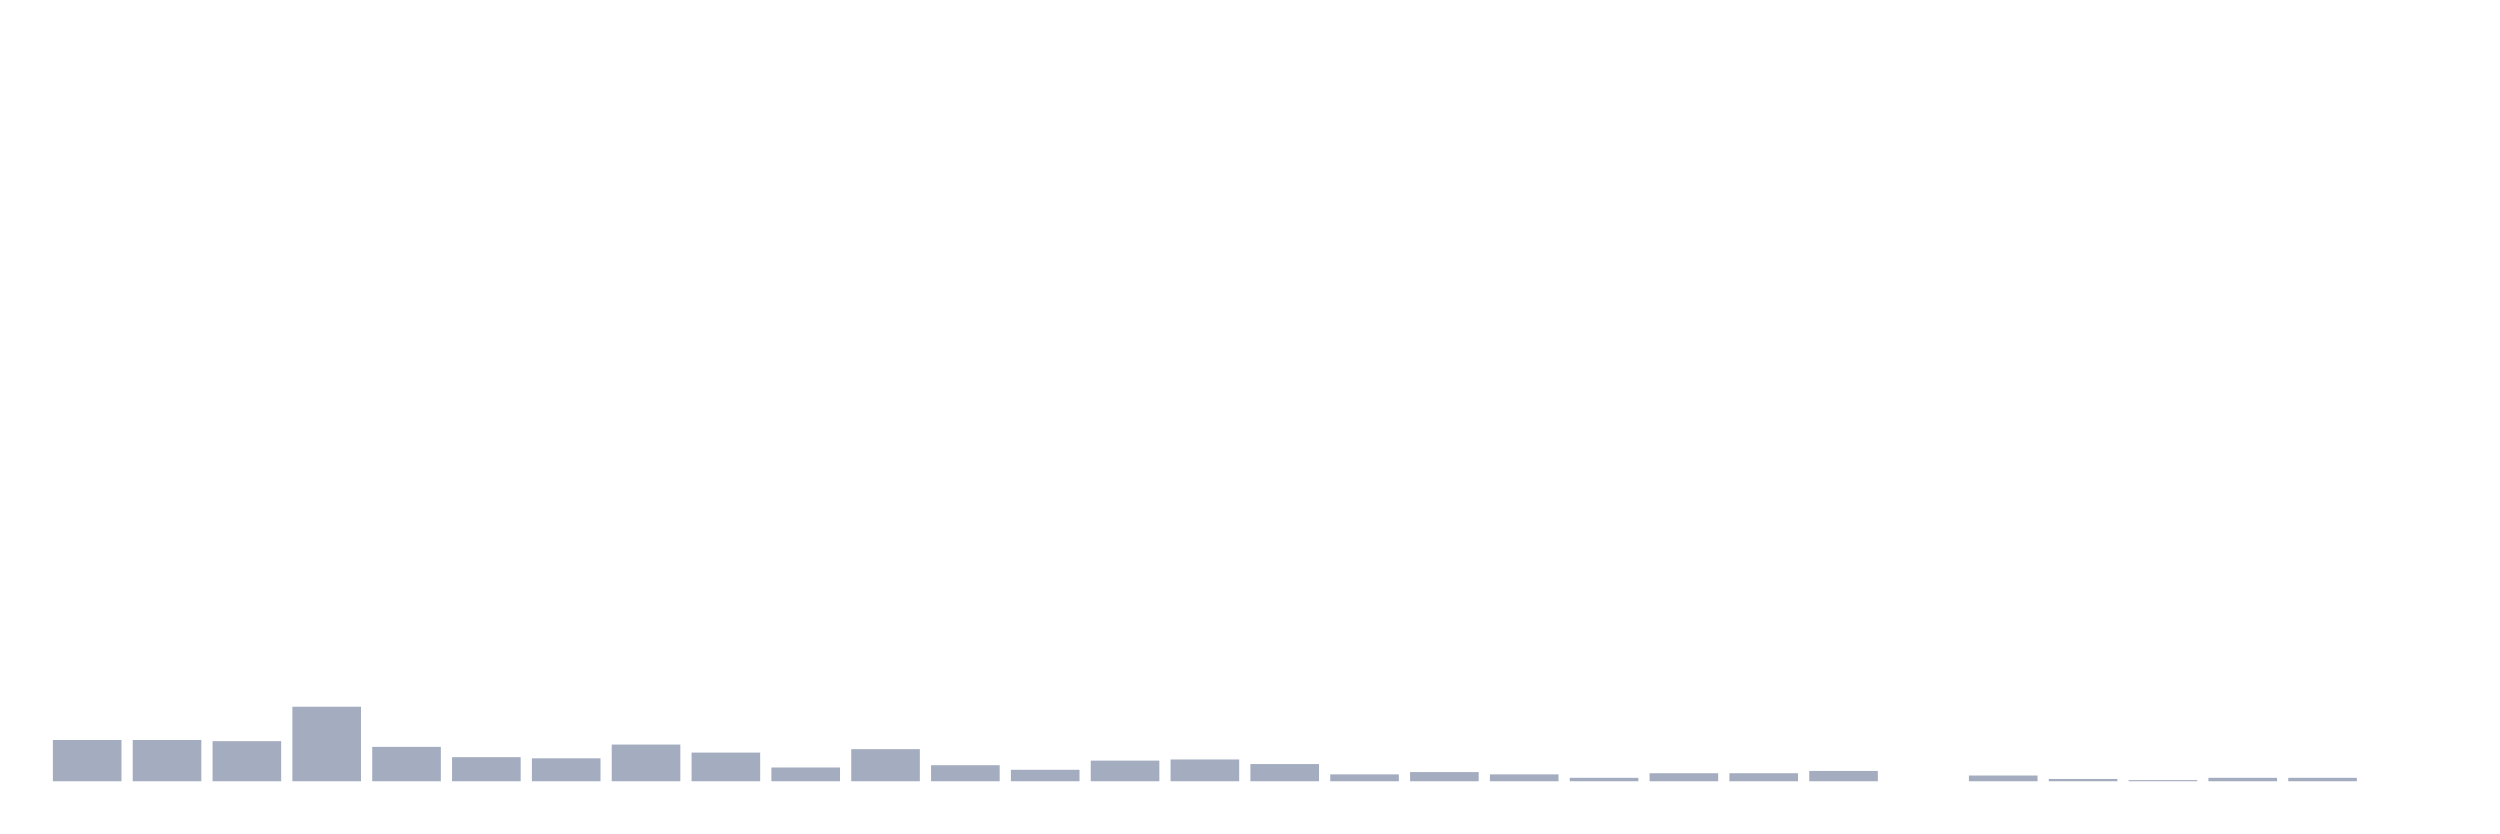
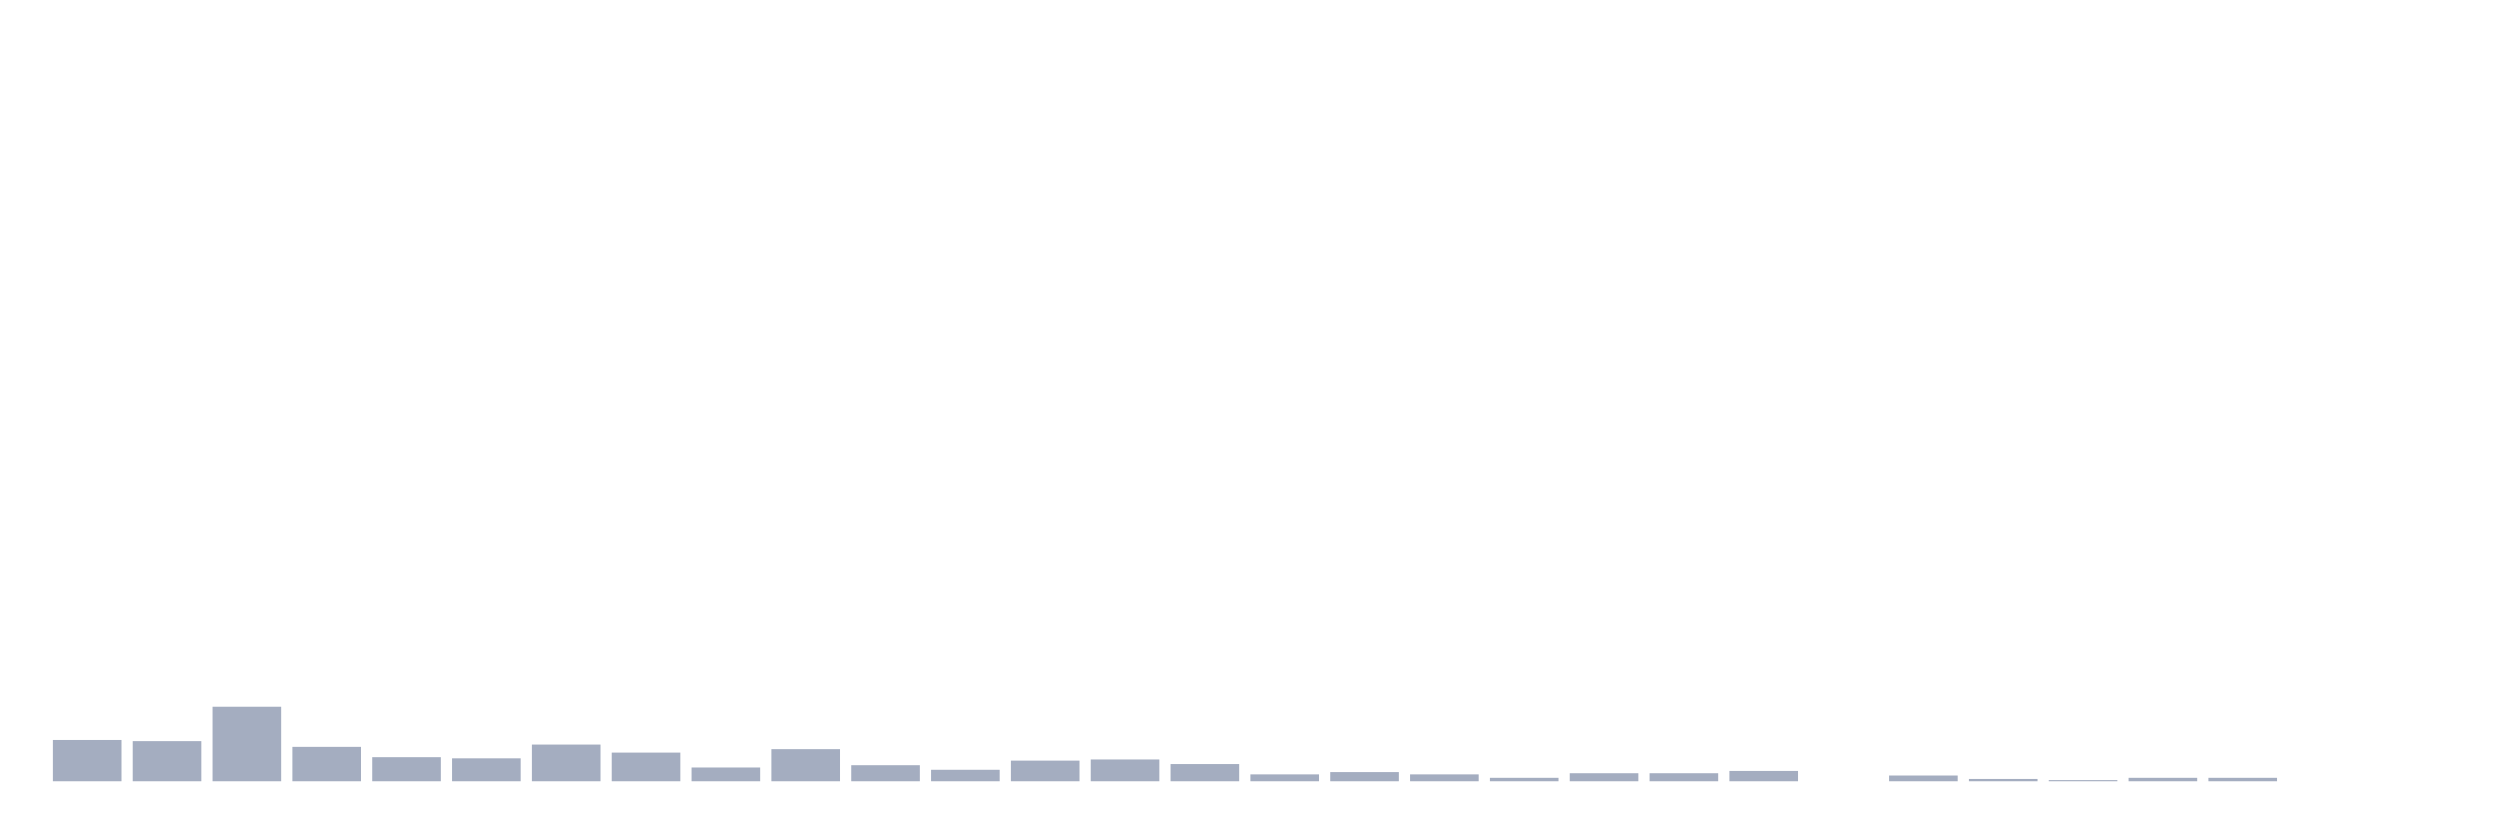
<svg xmlns="http://www.w3.org/2000/svg" viewBox="0 0 480 160">
  <g transform="translate(10,10)">
    <rect class="bar" x="0.153" width="13.175" y="132.075" height="7.925" fill="rgb(164,173,192)" />
-     <rect class="bar" x="15.482" width="13.175" y="132.075" height="7.925" fill="rgb(164,173,192)" />
-     <rect class="bar" x="30.81" width="13.175" y="132.296" height="7.704" fill="rgb(164,173,192)" />
-     <rect class="bar" x="46.138" width="13.175" y="125.692" height="14.308" fill="rgb(164,173,192)" />
-     <rect class="bar" x="61.466" width="13.175" y="133.396" height="6.604" fill="rgb(164,173,192)" />
-     <rect class="bar" x="76.794" width="13.175" y="135.377" height="4.623" fill="rgb(164,173,192)" />
-     <rect class="bar" x="92.123" width="13.175" y="135.597" height="4.403" fill="rgb(164,173,192)" />
-     <rect class="bar" x="107.451" width="13.175" y="132.956" height="7.044" fill="rgb(164,173,192)" />
-     <rect class="bar" x="122.779" width="13.175" y="134.497" height="5.503" fill="rgb(164,173,192)" />
-     <rect class="bar" x="138.107" width="13.175" y="137.358" height="2.642" fill="rgb(164,173,192)" />
-     <rect class="bar" x="153.436" width="13.175" y="133.836" height="6.164" fill="rgb(164,173,192)" />
-     <rect class="bar" x="168.764" width="13.175" y="136.918" height="3.082" fill="rgb(164,173,192)" />
-     <rect class="bar" x="184.092" width="13.175" y="137.799" height="2.201" fill="rgb(164,173,192)" />
-     <rect class="bar" x="199.42" width="13.175" y="136.038" height="3.962" fill="rgb(164,173,192)" />
-     <rect class="bar" x="214.748" width="13.175" y="135.818" height="4.182" fill="rgb(164,173,192)" />
-     <rect class="bar" x="230.077" width="13.175" y="136.698" height="3.302" fill="rgb(164,173,192)" />
-     <rect class="bar" x="245.405" width="13.175" y="138.679" height="1.321" fill="rgb(164,173,192)" />
-     <rect class="bar" x="260.733" width="13.175" y="138.239" height="1.761" fill="rgb(164,173,192)" />
-     <rect class="bar" x="276.061" width="13.175" y="138.679" height="1.321" fill="rgb(164,173,192)" />
-     <rect class="bar" x="291.39" width="13.175" y="139.34" height="0.66" fill="rgb(164,173,192)" />
+     <rect class="bar" x="15.482" width="13.175" y="132.296" height="7.704" fill="rgb(164,173,192)" />
+     <rect class="bar" x="30.81" width="13.175" y="125.692" height="14.308" fill="rgb(164,173,192)" />
+     <rect class="bar" x="46.138" width="13.175" y="133.396" height="6.604" fill="rgb(164,173,192)" />
+     <rect class="bar" x="61.466" width="13.175" y="135.377" height="4.623" fill="rgb(164,173,192)" />
+     <rect class="bar" x="76.794" width="13.175" y="135.597" height="4.403" fill="rgb(164,173,192)" />
+     <rect class="bar" x="92.123" width="13.175" y="132.956" height="7.044" fill="rgb(164,173,192)" />
+     <rect class="bar" x="107.451" width="13.175" y="134.497" height="5.503" fill="rgb(164,173,192)" />
+     <rect class="bar" x="122.779" width="13.175" y="137.358" height="2.642" fill="rgb(164,173,192)" />
+     <rect class="bar" x="138.107" width="13.175" y="133.836" height="6.164" fill="rgb(164,173,192)" />
+     <rect class="bar" x="153.436" width="13.175" y="136.918" height="3.082" fill="rgb(164,173,192)" />
+     <rect class="bar" x="168.764" width="13.175" y="137.799" height="2.201" fill="rgb(164,173,192)" />
+     <rect class="bar" x="184.092" width="13.175" y="136.038" height="3.962" fill="rgb(164,173,192)" />
+     <rect class="bar" x="199.42" width="13.175" y="135.818" height="4.182" fill="rgb(164,173,192)" />
+     <rect class="bar" x="214.748" width="13.175" y="136.698" height="3.302" fill="rgb(164,173,192)" />
+     <rect class="bar" x="230.077" width="13.175" y="138.679" height="1.321" fill="rgb(164,173,192)" />
+     <rect class="bar" x="245.405" width="13.175" y="138.239" height="1.761" fill="rgb(164,173,192)" />
+     <rect class="bar" x="260.733" width="13.175" y="138.679" height="1.321" fill="rgb(164,173,192)" />
+     <rect class="bar" x="276.061" width="13.175" y="139.34" height="0.66" fill="rgb(164,173,192)" />
+     <rect class="bar" x="291.39" width="13.175" y="138.459" height="1.541" fill="rgb(164,173,192)" />
    <rect class="bar" x="306.718" width="13.175" y="138.459" height="1.541" fill="rgb(164,173,192)" />
-     <rect class="bar" x="322.046" width="13.175" y="138.459" height="1.541" fill="rgb(164,173,192)" />
-     <rect class="bar" x="337.374" width="13.175" y="138.019" height="1.981" fill="rgb(164,173,192)" />
-     <rect class="bar" x="352.702" width="13.175" y="140" height="0" fill="rgb(164,173,192)" />
-     <rect class="bar" x="368.031" width="13.175" y="138.899" height="1.101" fill="rgb(164,173,192)" />
-     <rect class="bar" x="383.359" width="13.175" y="139.56" height="0.44" fill="rgb(164,173,192)" />
-     <rect class="bar" x="398.687" width="13.175" y="139.78" height="0.22" fill="rgb(164,173,192)" />
+     <rect class="bar" x="322.046" width="13.175" y="138.019" height="1.981" fill="rgb(164,173,192)" />
+     <rect class="bar" x="337.374" width="13.175" y="140" height="0" fill="rgb(164,173,192)" />
+     <rect class="bar" x="352.702" width="13.175" y="138.899" height="1.101" fill="rgb(164,173,192)" />
+     <rect class="bar" x="368.031" width="13.175" y="139.56" height="0.44" fill="rgb(164,173,192)" />
+     <rect class="bar" x="383.359" width="13.175" y="139.78" height="0.22" fill="rgb(164,173,192)" />
+     <rect class="bar" x="398.687" width="13.175" y="139.34" height="0.66" fill="rgb(164,173,192)" />
    <rect class="bar" x="414.015" width="13.175" y="139.34" height="0.66" fill="rgb(164,173,192)" />
-     <rect class="bar" x="429.344" width="13.175" y="139.34" height="0.66" fill="rgb(164,173,192)" />
+     <rect class="bar" x="429.344" width="13.175" y="140" height="0" fill="rgb(164,173,192)" />
    <rect class="bar" x="444.672" width="13.175" y="140" height="0" fill="rgb(164,173,192)" />
  </g>
</svg>
